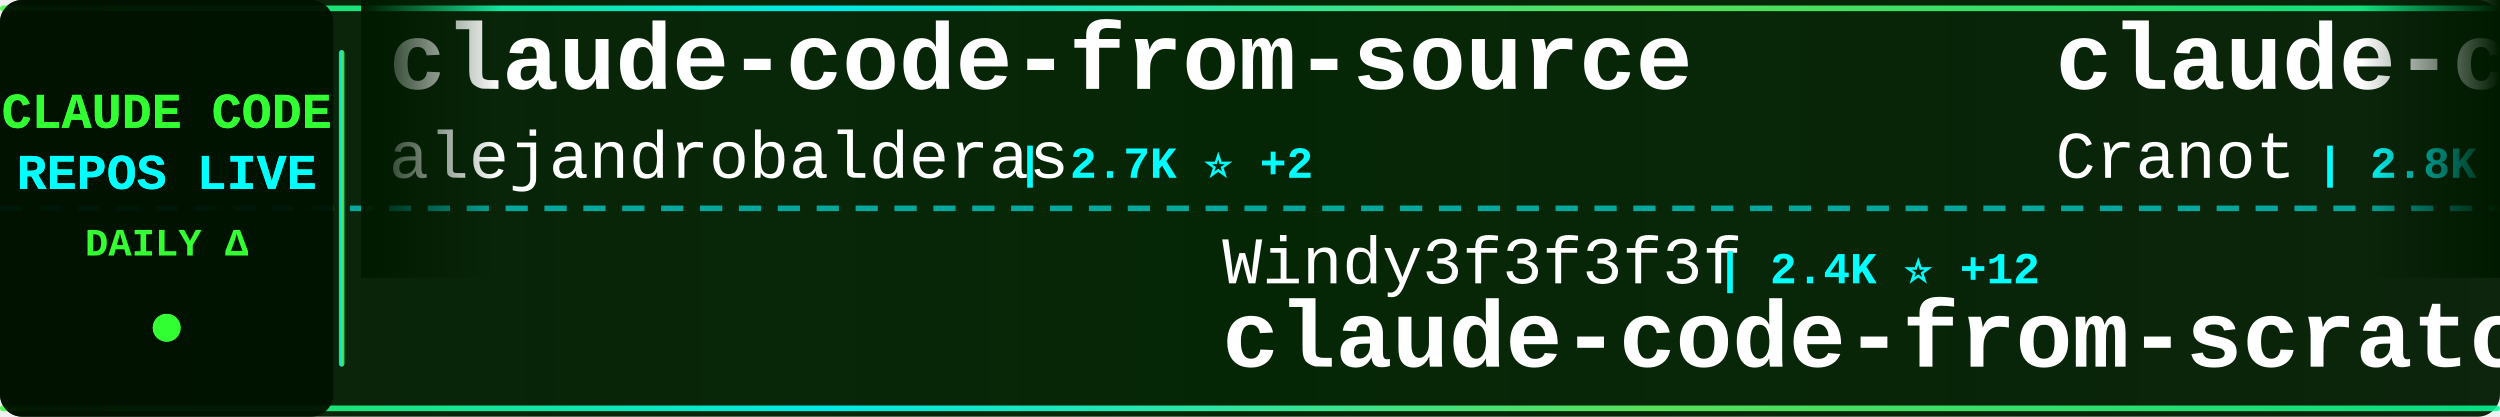
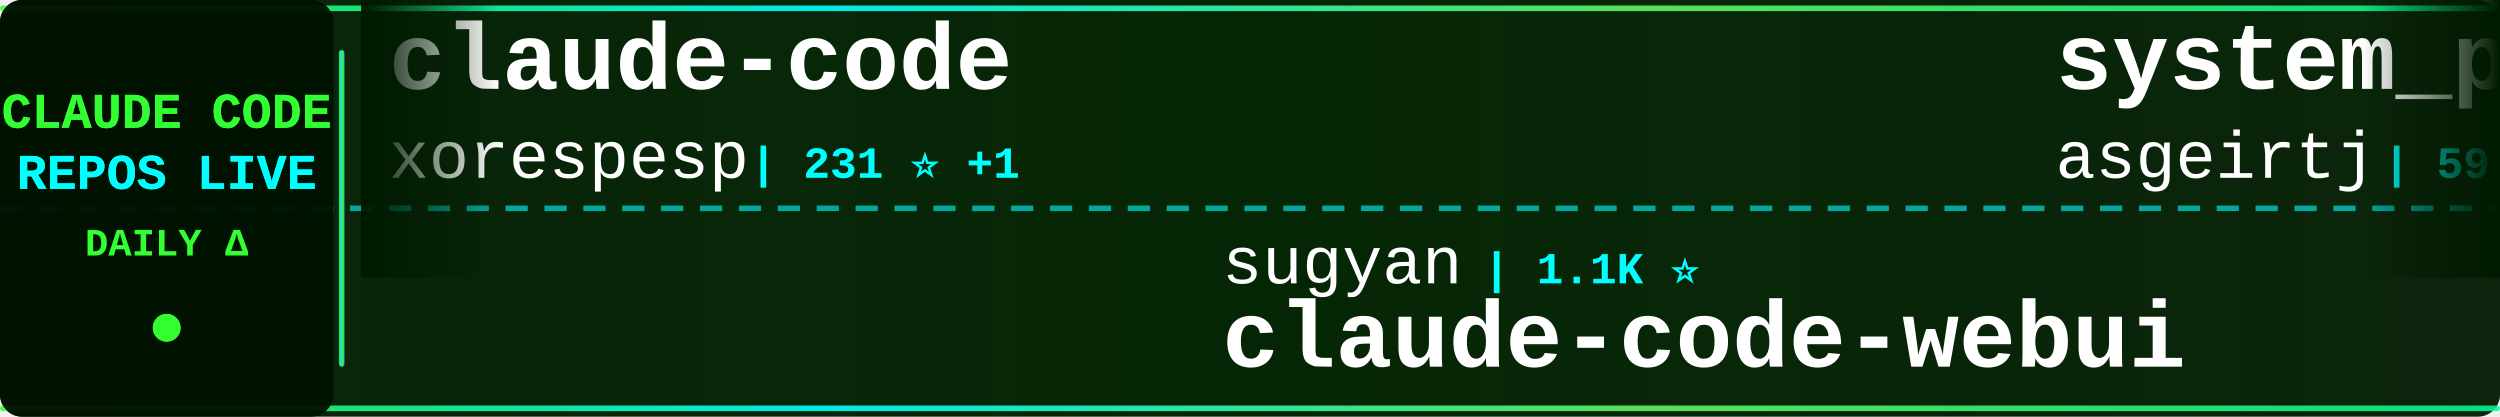
<svg xmlns="http://www.w3.org/2000/svg" width="900" height="150">
  <defs>
    <linearGradient id="tickerBg" x1="0%" y1="0%" x2="100%" y2="0%">
      <stop offset="0%" style="stop-color:#001a00;stop-opacity:0.95" />
      <stop offset="50%" style="stop-color:#002200;stop-opacity:0.98" />
      <stop offset="100%" style="stop-color:#001a00;stop-opacity:0.95" />
    </linearGradient>
    <linearGradient id="borderGrad" x1="0%" y1="0%" x2="100%" y2="0%">
      <stop offset="0%" style="stop-color:#33ff33;stop-opacity:0.85">
        <animate attributeName="stop-opacity" values="0.85;1;0.85" dur="2s" repeatCount="indefinite" />
      </stop>
      <stop offset="33%" style="stop-color:#00ffff;stop-opacity:0.9">
        <animate attributeName="stop-opacity" values="0.9;1;0.9" dur="2.2s" repeatCount="indefinite" />
      </stop>
      <stop offset="66%" style="stop-color:#66ff66;stop-opacity:0.85">
        <animate attributeName="stop-opacity" values="0.85;1;0.85" dur="1.8s" repeatCount="indefinite" />
      </stop>
      <stop offset="100%" style="stop-color:#00ff99;stop-opacity:0.85">
        <animate attributeName="stop-opacity" values="0.85;1;0.85" dur="2s" repeatCount="indefinite" />
      </stop>
    </linearGradient>
    <filter id="textGlow">
      <feGaussianBlur stdDeviation="0.1" result="coloredBlur" />
      <feMerge>
        <feMergeNode in="coloredBlur" />
        <feMergeNode in="SourceGraphic" />
      </feMerge>
    </filter>
    <filter id="metricGlow">
      <feGaussianBlur stdDeviation="0.2" result="coloredBlur" />
      <feMerge>
        <feMergeNode in="coloredBlur" />
        <feMergeNode in="SourceGraphic" />
      </feMerge>
    </filter>
    <linearGradient id="leftFade" x1="0%" y1="0%" x2="100%" y2="0%">
      <stop offset="0%" style="stop-color:#001a00;stop-opacity:1" />
      <stop offset="100%" style="stop-color:#001a00;stop-opacity:0" />
    </linearGradient>
    <linearGradient id="rightFade" x1="0%" y1="0%" x2="100%" y2="0%">
      <stop offset="0%" style="stop-color:#001a00;stop-opacity:0" />
      <stop offset="100%" style="stop-color:#001a00;stop-opacity:1" />
    </linearGradient>
  </defs>
  <rect width="900" height="150" fill="url(#tickerBg)" rx="8" />
  <rect x="0" y="2" width="900" height="2" fill="url(#borderGrad)" rx="1" />
  <rect x="0" y="146" width="900" height="2" fill="url(#borderGrad)" rx="1" />
  <line x1="0" y1="75" x2="900" y2="75" stroke="#00ffff" stroke-width="2" stroke-dasharray="8 6" opacity="0.6" />
  <rect x="0" y="0" width="120" height="150" fill="#001100" opacity="0.95" rx="8" />
  <text x="60" y="46" font-family="'Courier New', monospace" font-size="18" font-weight="bold" fill="#33ff33" text-anchor="middle" filter="url(#textGlow)">
    CLAUDE CODE
  </text>
  <text x="60" y="68" font-family="'Courier New', monospace" font-size="18" font-weight="bold" fill="#00ffff" text-anchor="middle" filter="url(#textGlow)">
    REPOS LIVE
  </text>
  <text x="60" y="92" font-family="'Courier New', monospace" font-size="14" font-weight="bold" fill="#33ff33" text-anchor="middle">
    DAILY Δ
  </text>
  <circle cx="60" cy="118" r="5" fill="#33ff33" filter="url(#metricGlow)">
    <animate attributeName="r" values="4;6;4" dur="1.5s" repeatCount="indefinite" />
    <animate attributeName="opacity" values="0.6;1;0.6" dur="1.5s" repeatCount="indefinite" />
  </circle>
  <rect x="122" y="18" width="2" height="114" fill="url(#borderGrad)" rx="1" />
  <clipPath id="tickerClip">
    <rect x="130" y="0" width="770" height="150" />
  </clipPath>
  <g clip-path="url(#tickerClip)">
    <g id="tickerItems">
      <animateTransform attributeName="transform" attributeType="XML" type="translate" from="0 0" to="-3000 0" dur="54s" repeatCount="indefinite" />
      <g transform="translate(0, 0)">
-         <text x="140" y="32" font-family="'Courier New', monospace" font-size="34" font-weight="bold" fill="#ffffff">claude-code-from-source</text>
-         <text x="140" y="64" font-family="'Courier New', monospace" font-size="24" font-weight="normal" fill="#ffffff" opacity="1.0">alejandrobalderas</text>
-         <text x="366" y="64" font-family="'Courier New', monospace" font-size="16" font-weight="bold" fill="#00ffff"> | 2.7K ⭐ +2</text>
+         <text x="140" y="32" font-family="'Courier New', monospace" font-size="34" font-weight="bold" fill="#ffffff">claude-code</text>
+         <text x="140" y="64" font-family="'Courier New', monospace" font-size="24" font-weight="normal" fill="#ffffff" opacity="1.0">xorespesp</text>
+         <text x="270" y="64" font-family="'Courier New', monospace" font-size="16" font-weight="bold" fill="#00ffff"> | 231 ⭐ +1</text>
      </g>
      <g transform="translate(300, 0)">
-         <text x="140" y="102" font-family="'Courier New', monospace" font-size="24" font-weight="normal" fill="#ffffff" opacity="1.0">Windy3f3f3f3f</text>
-         <text x="318" y="102" font-family="'Courier New', monospace" font-size="16" font-weight="bold" fill="#00ffff"> | 2.4K ⭐ +12</text>
-         <text x="140" y="132" font-family="'Courier New', monospace" font-size="34" font-weight="bold" fill="#ffffff">claude-code-from-scratch</text>
+         <text x="140" y="102" font-family="'Courier New', monospace" font-size="24" font-weight="normal" fill="#ffffff" opacity="1.0">sugyan</text>
+         <text x="234" y="102" font-family="'Courier New', monospace" font-size="16" font-weight="bold" fill="#00ffff"> | 1.1K ⭐</text>
+         <text x="140" y="132" font-family="'Courier New', monospace" font-size="34" font-weight="bold" fill="#ffffff">claude-code-webui</text>
      </g>
      <g transform="translate(600, 0)">
-         <text x="140" y="32" font-family="'Courier New', monospace" font-size="34" font-weight="bold" fill="#ffffff">claude-code-guide</text>
-         <text x="140" y="64" font-family="'Courier New', monospace" font-size="24" font-weight="normal" fill="#ffffff" opacity="1.0">Cranot</text>
-         <text x="234" y="64" font-family="'Courier New', monospace" font-size="16" font-weight="bold" fill="#00ffff"> | 2.8K ⭐</text>
+         <text x="140" y="32" font-family="'Courier New', monospace" font-size="34" font-weight="bold" fill="#ffffff">system_prompts_leaks</text>
+         <text x="140" y="64" font-family="'Courier New', monospace" font-size="24" font-weight="normal" fill="#ffffff" opacity="1.0">asgeirtj</text>
+         <text x="258" y="64" font-family="'Courier New', monospace" font-size="16" font-weight="bold" fill="#00ffff"> | 59.2K ⭐ +206</text>
      </g>
      <g transform="translate(900, 0)">
-         <text x="140" y="102" font-family="'Courier New', monospace" font-size="24" font-weight="normal" fill="#ffffff" opacity="1.0">zebbern</text>
-         <text x="246" y="102" font-family="'Courier New', monospace" font-size="16" font-weight="bold" fill="#00ffff"> | 4.4K ⭐ +3</text>
-         <text x="140" y="132" font-family="'Courier New', monospace" font-size="34" font-weight="bold" fill="#ffffff">claude-code-guide</text>
+         <text x="140" y="102" font-family="'Courier New', monospace" font-size="24" font-weight="normal" fill="#ffffff" opacity="1.0">KPR111</text>
+         <text x="234" y="102" font-family="'Courier New', monospace" font-size="16" font-weight="bold" fill="#00ffff"> | 18 ⭐</text>
+         <text x="140" y="132" font-family="'Courier New', monospace" font-size="34" font-weight="bold" fill="#ffffff">Claude-Code</text>
      </g>
      <g transform="translate(1200, 0)">
-         <text x="140" y="32" font-family="'Courier New', monospace" font-size="34" font-weight="bold" fill="#ffffff">claude-code-security-rev...</text>
-         <text x="140" y="64" font-family="'Courier New', monospace" font-size="24" font-weight="normal" fill="#ffffff" opacity="1.0">anthropics</text>
-         <text x="282" y="64" font-family="'Courier New', monospace" font-size="16" font-weight="bold" fill="#00ffff"> | 5.6K ⭐ +5</text>
+         <text x="140" y="32" font-family="'Courier New', monospace" font-size="34" font-weight="bold" fill="#ffffff">Claude-code</text>
+         <text x="140" y="64" font-family="'Courier New', monospace" font-size="24" font-weight="normal" fill="#ffffff" opacity="1.0">fazxes</text>
+         <text x="234" y="64" font-family="'Courier New', monospace" font-size="16" font-weight="bold" fill="#00ffff"> | 225 ⭐</text>
      </g>
      <g transform="translate(1500, 0)">
-         <text x="140" y="102" font-family="'Courier New', monospace" font-size="24" font-weight="normal" fill="#ffffff" opacity="1.0">ponponon</text>
-         <text x="258" y="102" font-family="'Courier New', monospace" font-size="16" font-weight="bold" fill="#00ffff"> | 2.3K ⭐ +1</text>
-         <text x="140" y="132" font-family="'Courier New', monospace" font-size="34" font-weight="bold" fill="#ffffff">claude_code_src</text>
+         <text x="140" y="102" font-family="'Courier New', monospace" font-size="24" font-weight="normal" fill="#ffffff" opacity="1.0">Maciek-roboblog</text>
+         <text x="342" y="102" font-family="'Courier New', monospace" font-size="16" font-weight="bold" fill="#00ffff"> | 8.5K ⭐ +6</text>
+         <text x="140" y="132" font-family="'Courier New', monospace" font-size="34" font-weight="bold" fill="#ffffff">Claude-Code-Usage-Monito...</text>
      </g>
      <g transform="translate(1800, 0)">
-         <text x="140" y="32" font-family="'Courier New', monospace" font-size="34" font-weight="bold" fill="#ffffff">claude-code</text>
-         <text x="140" y="64" font-family="'Courier New', monospace" font-size="24" font-weight="normal" fill="#ffffff" opacity="1.0">claude-code-best</text>
-         <text x="354" y="64" font-family="'Courier New', monospace" font-size="16" font-weight="bold" fill="#00ffff"> | 21.4K ⭐ +41</text>
+         <text x="140" y="32" font-family="'Courier New', monospace" font-size="34" font-weight="bold" fill="#ffffff">sc-claude-code-files</text>
+         <text x="140" y="64" font-family="'Courier New', monospace" font-size="24" font-weight="normal" fill="#ffffff" opacity="1.0">https-deeplearning-ai</text>
+         <text x="414" y="64" font-family="'Courier New', monospace" font-size="16" font-weight="bold" fill="#00ffff"> | 535 ⭐</text>
      </g>
      <g transform="translate(2100, 0)">
-         <text x="140" y="102" font-family="'Courier New', monospace" font-size="24" font-weight="normal" fill="#ffffff" opacity="1.0">RichardAtCT</text>
-         <text x="294" y="102" font-family="'Courier New', monospace" font-size="16" font-weight="bold" fill="#00ffff"> | 2.7K ⭐ +1</text>
-         <text x="140" y="132" font-family="'Courier New', monospace" font-size="34" font-weight="bold" fill="#ffffff">claude-code-telegram</text>
+         <text x="140" y="102" font-family="'Courier New', monospace" font-size="24" font-weight="normal" fill="#ffffff" opacity="1.0">ding113</text>
+         <text x="246" y="102" font-family="'Courier New', monospace" font-size="16" font-weight="bold" fill="#00ffff"> | 3.3K ⭐ +2</text>
+         <text x="140" y="132" font-family="'Courier New', monospace" font-size="34" font-weight="bold" fill="#ffffff">claude-code-hub</text>
      </g>
      <g transform="translate(2400, 0)">
-         <text x="140" y="32" font-family="'Courier New', monospace" font-size="34" font-weight="bold" fill="#ffffff">learn-claude-code</text>
-         <text x="140" y="64" font-family="'Courier New', monospace" font-size="24" font-weight="normal" fill="#ffffff" opacity="1.0">shareAI-lab</text>
-         <text x="294" y="64" font-family="'Courier New', monospace" font-size="16" font-weight="bold" fill="#00ffff"> | 71.7K ⭐ +176</text>
+         <text x="140" y="32" font-family="'Courier New', monospace" font-size="34" font-weight="bold" fill="#ffffff">claude-coder</text>
+         <text x="140" y="64" font-family="'Courier New', monospace" font-size="24" font-weight="normal" fill="#ffffff" opacity="1.0">kodu-ai</text>
+         <text x="246" y="64" font-family="'Courier New', monospace" font-size="16" font-weight="bold" fill="#00ffff"> | 5.3K ⭐</text>
      </g>
      <g transform="translate(2700, 0)">
-         <text x="140" y="102" font-family="'Courier New', monospace" font-size="24" font-weight="normal" fill="#ffffff" opacity="1.0">Pimzino</text>
-         <text x="246" y="102" font-family="'Courier New', monospace" font-size="16" font-weight="bold" fill="#00ffff"> | 3.8K ⭐ +1</text>
-         <text x="140" y="132" font-family="'Courier New', monospace" font-size="34" font-weight="bold" fill="#ffffff">claude-code-spec-workflo...</text>
+         <text x="140" y="102" font-family="'Courier New', monospace" font-size="24" font-weight="normal" fill="#ffffff" opacity="1.0">ykdojo</text>
+         <text x="234" y="102" font-family="'Courier New', monospace" font-size="16" font-weight="bold" fill="#00ffff"> | 9.4K ⭐ +14</text>
+         <text x="140" y="132" font-family="'Courier New', monospace" font-size="34" font-weight="bold" fill="#ffffff">claude-code-tips</text>
      </g>
      <g transform="translate(3000, 0)">
-         <text x="140" y="32" font-family="'Courier New', monospace" font-size="34" font-weight="bold" fill="#ffffff">claude-code-from-source</text>
-         <text x="140" y="64" font-family="'Courier New', monospace" font-size="24" font-weight="normal" fill="#ffffff" opacity="1.0">alejandrobalderas</text>
-         <text x="366" y="64" font-family="'Courier New', monospace" font-size="16" font-weight="bold" fill="#00ffff"> | 2.7K ⭐ +2</text>
+         <text x="140" y="32" font-family="'Courier New', monospace" font-size="34" font-weight="bold" fill="#ffffff">claude-code</text>
+         <text x="140" y="64" font-family="'Courier New', monospace" font-size="24" font-weight="normal" fill="#ffffff" opacity="1.0">xorespesp</text>
+         <text x="270" y="64" font-family="'Courier New', monospace" font-size="16" font-weight="bold" fill="#00ffff"> | 231 ⭐ +1</text>
      </g>
      <g transform="translate(3300, 0)">
-         <text x="140" y="102" font-family="'Courier New', monospace" font-size="24" font-weight="normal" fill="#ffffff" opacity="1.0">Windy3f3f3f3f</text>
-         <text x="318" y="102" font-family="'Courier New', monospace" font-size="16" font-weight="bold" fill="#00ffff"> | 2.4K ⭐ +12</text>
-         <text x="140" y="132" font-family="'Courier New', monospace" font-size="34" font-weight="bold" fill="#ffffff">claude-code-from-scratch</text>
+         <text x="140" y="102" font-family="'Courier New', monospace" font-size="24" font-weight="normal" fill="#ffffff" opacity="1.0">sugyan</text>
+         <text x="234" y="102" font-family="'Courier New', monospace" font-size="16" font-weight="bold" fill="#00ffff"> | 1.1K ⭐</text>
+         <text x="140" y="132" font-family="'Courier New', monospace" font-size="34" font-weight="bold" fill="#ffffff">claude-code-webui</text>
      </g>
      <g transform="translate(3600, 0)">
-         <text x="140" y="32" font-family="'Courier New', monospace" font-size="34" font-weight="bold" fill="#ffffff">claude-code-guide</text>
-         <text x="140" y="64" font-family="'Courier New', monospace" font-size="24" font-weight="normal" fill="#ffffff" opacity="1.0">Cranot</text>
-         <text x="234" y="64" font-family="'Courier New', monospace" font-size="16" font-weight="bold" fill="#00ffff"> | 2.8K ⭐</text>
+         <text x="140" y="32" font-family="'Courier New', monospace" font-size="34" font-weight="bold" fill="#ffffff">system_prompts_leaks</text>
+         <text x="140" y="64" font-family="'Courier New', monospace" font-size="24" font-weight="normal" fill="#ffffff" opacity="1.0">asgeirtj</text>
+         <text x="258" y="64" font-family="'Courier New', monospace" font-size="16" font-weight="bold" fill="#00ffff"> | 59.2K ⭐ +206</text>
      </g>
      <g transform="translate(3900, 0)">
-         <text x="140" y="102" font-family="'Courier New', monospace" font-size="24" font-weight="normal" fill="#ffffff" opacity="1.0">zebbern</text>
-         <text x="246" y="102" font-family="'Courier New', monospace" font-size="16" font-weight="bold" fill="#00ffff"> | 4.4K ⭐ +3</text>
-         <text x="140" y="132" font-family="'Courier New', monospace" font-size="34" font-weight="bold" fill="#ffffff">claude-code-guide</text>
+         <text x="140" y="102" font-family="'Courier New', monospace" font-size="24" font-weight="normal" fill="#ffffff" opacity="1.0">KPR111</text>
+         <text x="234" y="102" font-family="'Courier New', monospace" font-size="16" font-weight="bold" fill="#00ffff"> | 18 ⭐</text>
+         <text x="140" y="132" font-family="'Courier New', monospace" font-size="34" font-weight="bold" fill="#ffffff">Claude-Code</text>
      </g>
    </g>
  </g>
  <rect x="130" y="0" width="50" height="100" fill="url(#leftFade)" />
  <rect x="850" y="0" width="50" height="100" fill="url(#rightFade)" />
</svg>
